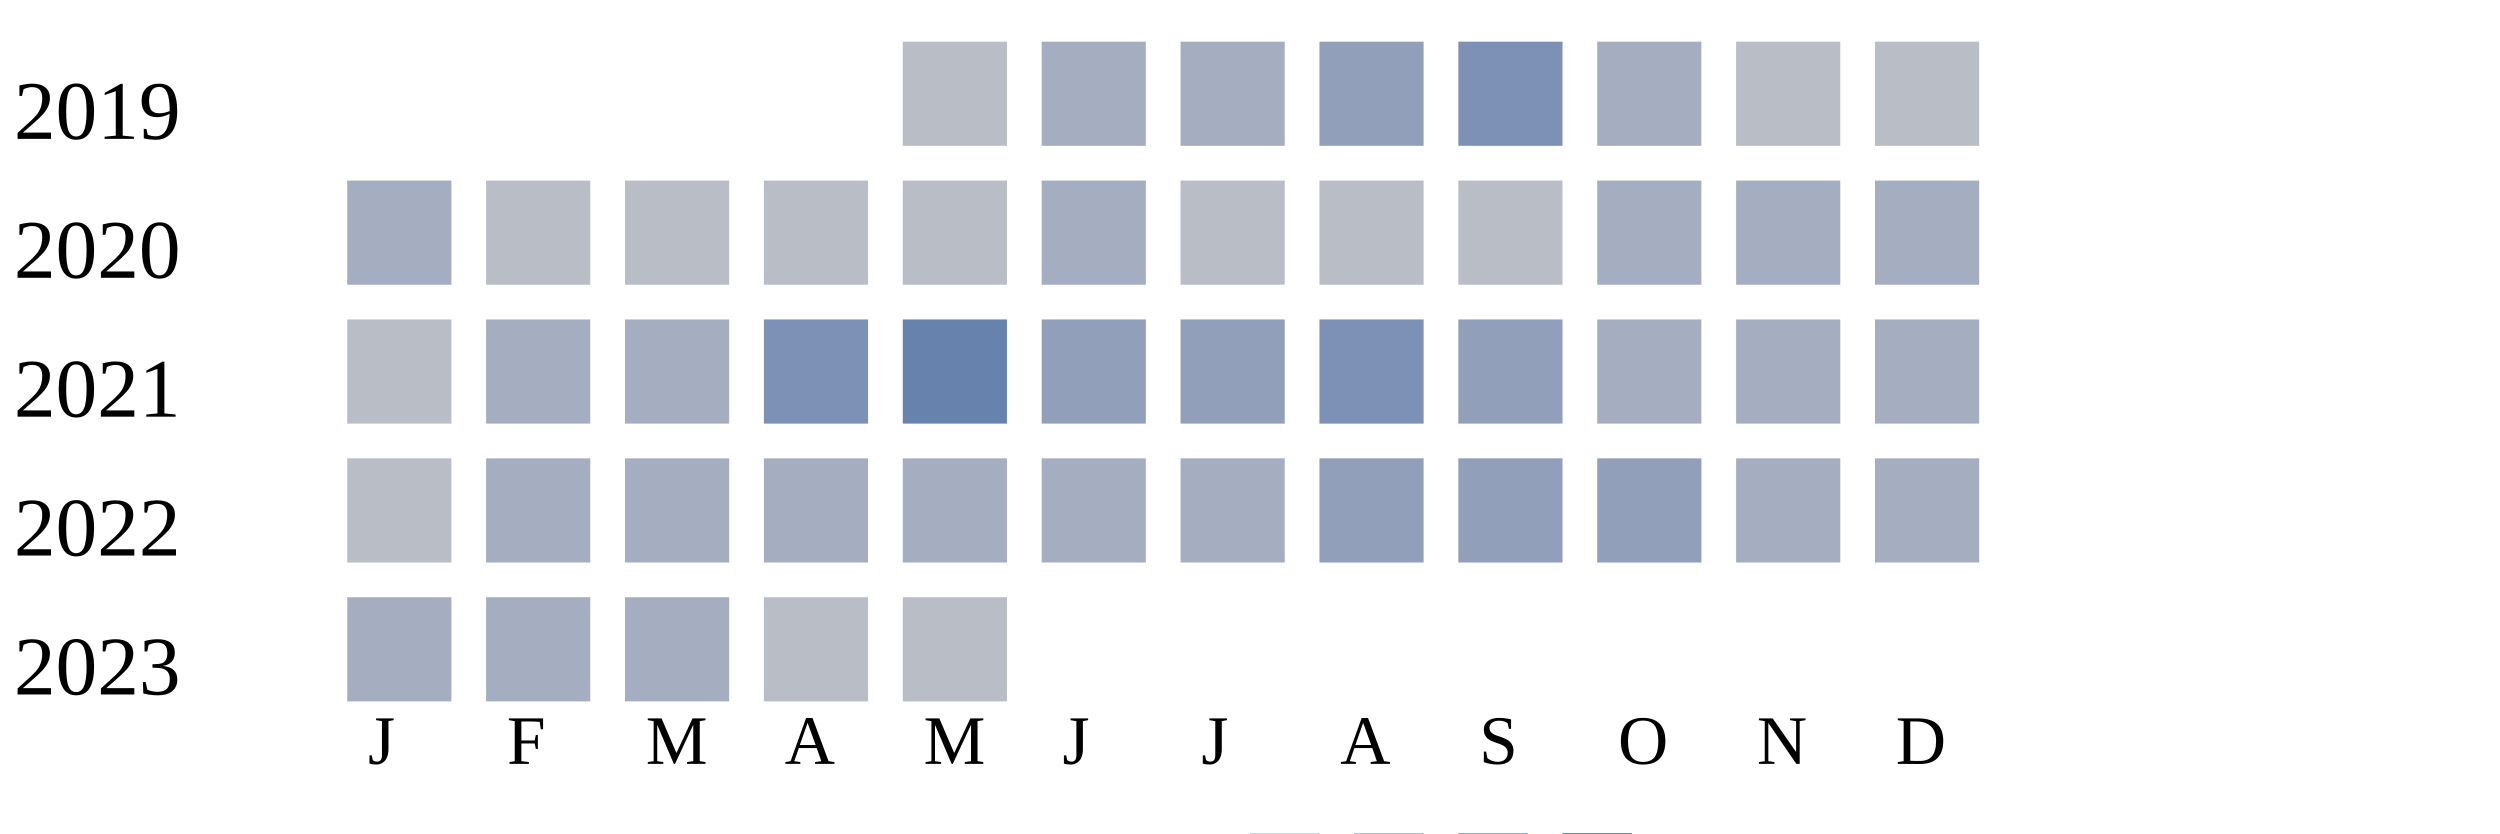
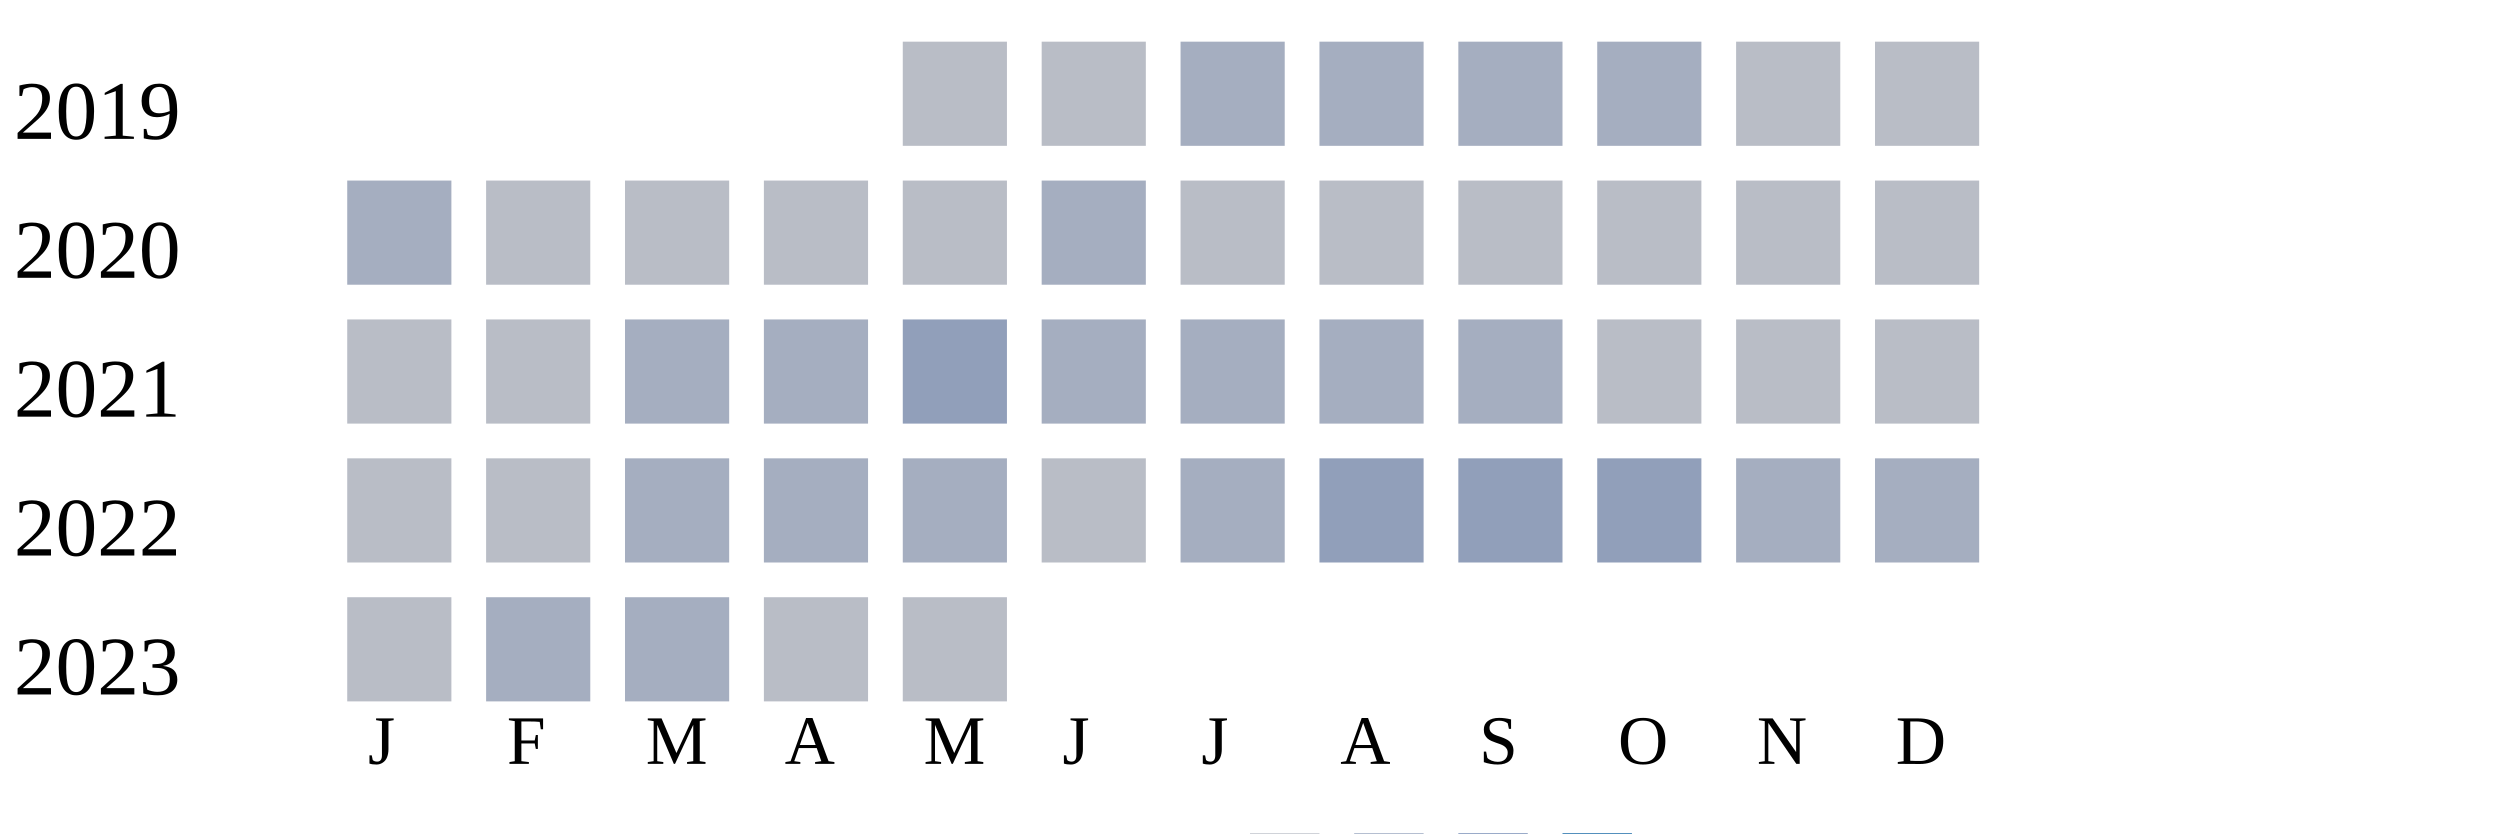
<svg xmlns="http://www.w3.org/2000/svg" width="360" height="120">
  <g transform="translate(0 0)">
    <text x="2" y="20">2019</text>
    <rect x="130" y="6" width="15" height="15" fill="#b9bdc6" />
-     <rect x="150" y="6" width="15" height="15" fill="#a5aec0" />
+     <rect x="150" y="6" width="15" height="15" fill="#b9bdc6" />
    <rect x="170" y="6" width="15" height="15" fill="#a5aec0" />
-     <rect x="190" y="6" width="15" height="15" fill="#919fba" />
-     <rect x="210" y="6" width="15" height="15" fill="#7d90b5" />
+     <rect x="190" y="6" width="15" height="15" fill="#a5aec0" />
+     <rect x="210" y="6" width="15" height="15" fill="#a5aec0" />
    <rect x="230" y="6" width="15" height="15" fill="#a5aec0" />
    <rect x="250" y="6" width="15" height="15" fill="#b9bdc6" />
    <rect x="270" y="6" width="15" height="15" fill="#b9bdc6" />
  </g>
  <g transform="translate(0 20)">
    <text x="2" y="20">2020</text>
    <rect x="50" y="6" width="15" height="15" fill="#a5aec0" />
    <rect x="70" y="6" width="15" height="15" fill="#b9bdc6" />
    <rect x="90" y="6" width="15" height="15" fill="#b9bdc6" />
    <rect x="110" y="6" width="15" height="15" fill="#b9bdc6" />
    <rect x="130" y="6" width="15" height="15" fill="#b9bdc6" />
    <rect x="150" y="6" width="15" height="15" fill="#a5aec0" />
    <rect x="170" y="6" width="15" height="15" fill="#b9bdc6" />
    <rect x="190" y="6" width="15" height="15" fill="#b9bdc6" />
    <rect x="210" y="6" width="15" height="15" fill="#b9bdc6" />
-     <rect x="230" y="6" width="15" height="15" fill="#a5aec0" />
-     <rect x="250" y="6" width="15" height="15" fill="#a5aec0" />
-     <rect x="270" y="6" width="15" height="15" fill="#a5aec0" />
+     <rect x="230" y="6" width="15" height="15" fill="#b9bdc6" />
+     <rect x="250" y="6" width="15" height="15" fill="#b9bdc6" />
+     <rect x="270" y="6" width="15" height="15" fill="#b9bdc6" />
  </g>
  <g transform="translate(0 40)">
    <text x="2" y="20">2021</text>
    <rect x="50" y="6" width="15" height="15" fill="#b9bdc6" />
-     <rect x="70" y="6" width="15" height="15" fill="#a5aec0" />
+     <rect x="70" y="6" width="15" height="15" fill="#b9bdc6" />
    <rect x="90" y="6" width="15" height="15" fill="#a5aec0" />
-     <rect x="110" y="6" width="15" height="15" fill="#7d90b5" />
-     <rect x="130" y="6" width="15" height="15" fill="#6882ae" />
-     <rect x="150" y="6" width="15" height="15" fill="#919fba" />
-     <rect x="170" y="6" width="15" height="15" fill="#919fba" />
-     <rect x="190" y="6" width="15" height="15" fill="#7d90b5" />
-     <rect x="210" y="6" width="15" height="15" fill="#919fba" />
-     <rect x="230" y="6" width="15" height="15" fill="#a5aec0" />
-     <rect x="250" y="6" width="15" height="15" fill="#a5aec0" />
-     <rect x="270" y="6" width="15" height="15" fill="#a5aec0" />
+     <rect x="110" y="6" width="15" height="15" fill="#a5aec0" />
+     <rect x="130" y="6" width="15" height="15" fill="#919fba" />
+     <rect x="150" y="6" width="15" height="15" fill="#a5aec0" />
+     <rect x="170" y="6" width="15" height="15" fill="#a5aec0" />
+     <rect x="190" y="6" width="15" height="15" fill="#a5aec0" />
+     <rect x="210" y="6" width="15" height="15" fill="#a5aec0" />
+     <rect x="230" y="6" width="15" height="15" fill="#b9bdc6" />
+     <rect x="250" y="6" width="15" height="15" fill="#b9bdc6" />
+     <rect x="270" y="6" width="15" height="15" fill="#b9bdc6" />
  </g>
  <g transform="translate(0 60)">
    <text x="2" y="20">2022</text>
    <rect x="50" y="6" width="15" height="15" fill="#b9bdc6" />
-     <rect x="70" y="6" width="15" height="15" fill="#a5aec0" />
+     <rect x="70" y="6" width="15" height="15" fill="#b9bdc6" />
    <rect x="90" y="6" width="15" height="15" fill="#a5aec0" />
    <rect x="110" y="6" width="15" height="15" fill="#a5aec0" />
    <rect x="130" y="6" width="15" height="15" fill="#a5aec0" />
-     <rect x="150" y="6" width="15" height="15" fill="#a5aec0" />
+     <rect x="150" y="6" width="15" height="15" fill="#b9bdc6" />
    <rect x="170" y="6" width="15" height="15" fill="#a5aec0" />
    <rect x="190" y="6" width="15" height="15" fill="#919fba" />
    <rect x="210" y="6" width="15" height="15" fill="#919fba" />
    <rect x="230" y="6" width="15" height="15" fill="#919fba" />
    <rect x="250" y="6" width="15" height="15" fill="#a5aec0" />
    <rect x="270" y="6" width="15" height="15" fill="#a5aec0" />
  </g>
  <g transform="translate(0 80)">
    <text x="2" y="20">2023</text>
-     <rect x="50" y="6" width="15" height="15" fill="#a5aec0" />
+     <rect x="50" y="6" width="15" height="15" fill="#b9bdc6" />
    <rect x="70" y="6" width="15" height="15" fill="#a5aec0" />
    <rect x="90" y="6" width="15" height="15" fill="#a5aec0" />
    <rect x="110" y="6" width="15" height="15" fill="#b9bdc6" />
    <rect x="130" y="6" width="15" height="15" fill="#b9bdc6" />
  </g>
  <text style="font-size: 10px; text-align: center" x="53" y="110">J</text>
  <text style="font-size: 10px; text-align: center" x="73" y="110">F</text>
  <text style="font-size: 10px; text-align: center" x="93" y="110">M</text>
  <text style="font-size: 10px; text-align: center" x="113" y="110">A</text>
  <text style="font-size: 10px; text-align: center" x="133" y="110">M</text>
  <text style="font-size: 10px; text-align: center" x="153" y="110">J</text>
  <text style="font-size: 10px; text-align: center" x="173" y="110">J</text>
  <text style="font-size: 10px; text-align: center" x="193" y="110">A</text>
  <text style="font-size: 10px; text-align: center" x="213" y="110">S</text>
  <text style="font-size: 10px; text-align: center" x="233" y="110">O</text>
  <text style="font-size: 10px; text-align: center" x="253" y="110">N</text>
  <text style="font-size: 10px; text-align: center" x="273" y="110">D</text>
  <text style="font-size: 10px;" x="155" y="129">Less</text>
  <rect fill="#b9bdc6" width="10" height="10" x="180" y="120" />
  <rect fill="#919fba" width="10" height="10" x="195" y="120" />
  <rect fill="#6882ae" width="10" height="10" x="210" y="120" />
  <rect fill="#005a9c" width="10" height="10" x="225" y="120" />
  <text x="240" y="129" style="font-size: 10px;">More</text>
</svg>
